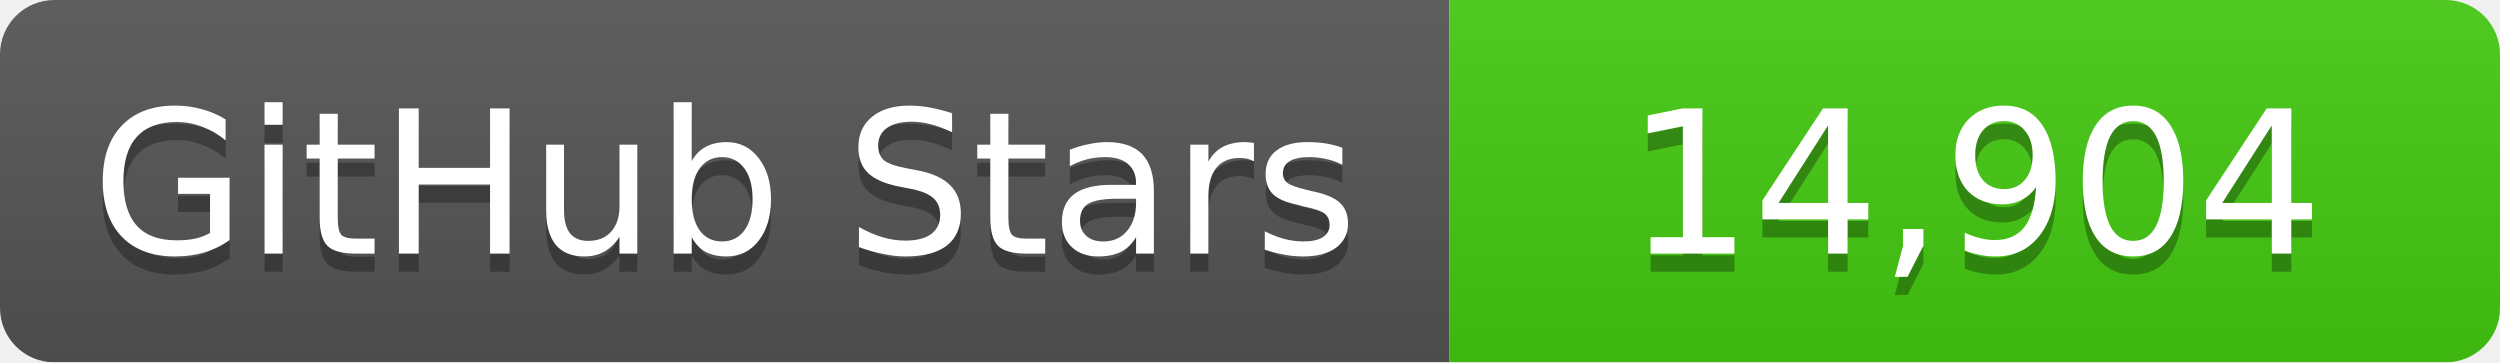
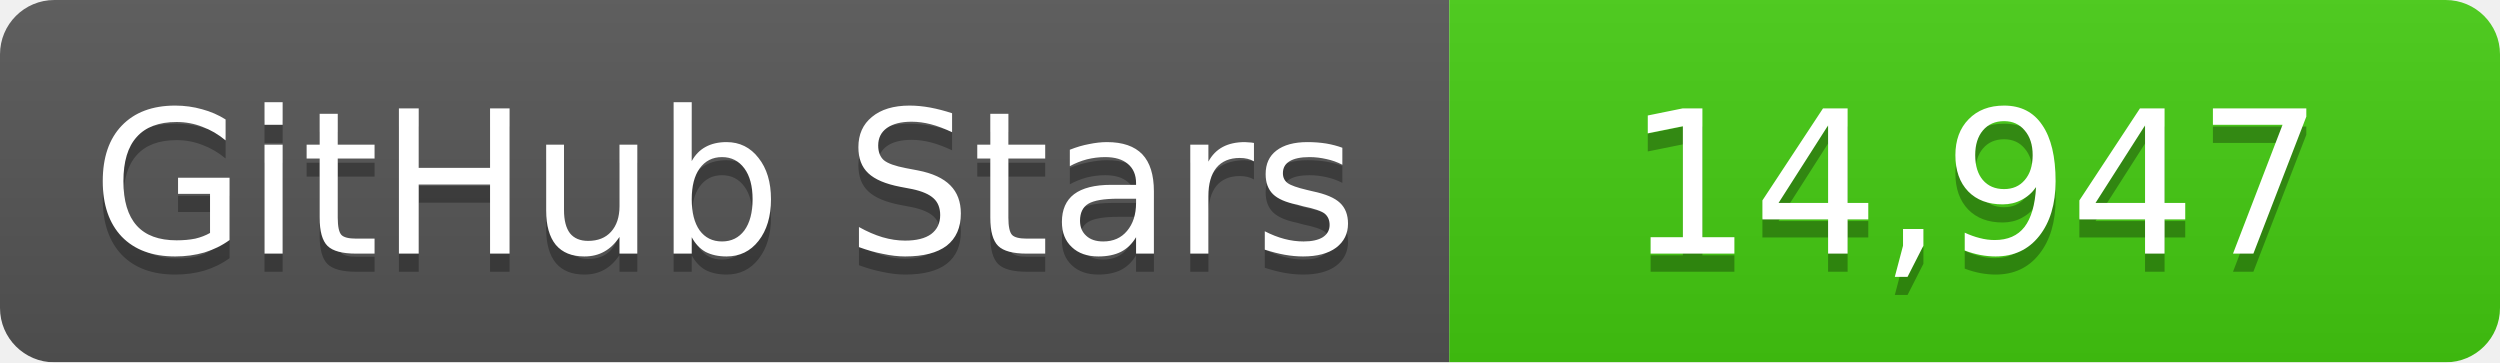
<svg xmlns="http://www.w3.org/2000/svg" width="138" height="20">
  <linearGradient id="b" x2="0" y2="100%">
    <stop offset="0" stop-color="#bbb" stop-opacity=".1" />
    <stop offset="1" stop-opacity=".1" />
  </linearGradient>
  <mask id="a">
    <rect width="138" height="20" rx="3" fill="#fff" />
  </mask>
  <g mask="url(#a)">
    <path fill="#555" d="M0 0h80v20H0z" />
    <path fill="#4c1" d="M80 0h58v20H80z" />
    <path fill="url(#b)" d="M0 0h138v20H0z" />
  </g>
  <g fill="#fff" text-anchor="middle" font-family="DejaVu Sans,Verdana,Geneva,sans-serif" font-size="11">
    <text x="40" y="15" fill="#010101" fill-opacity=".3">GitHub Stars</text>
    <text x="40" y="14">GitHub Stars</text>
-     <text x="109" y="15" fill="#010101" fill-opacity=".3">14,904</text>
-     <text x="109" y="14">14,904</text>
+     <text x="109" y="15" fill="#010101" fill-opacity=".3">14,947</text>
+     <text x="109" y="14">14,947</text>
  </g>
</svg>
